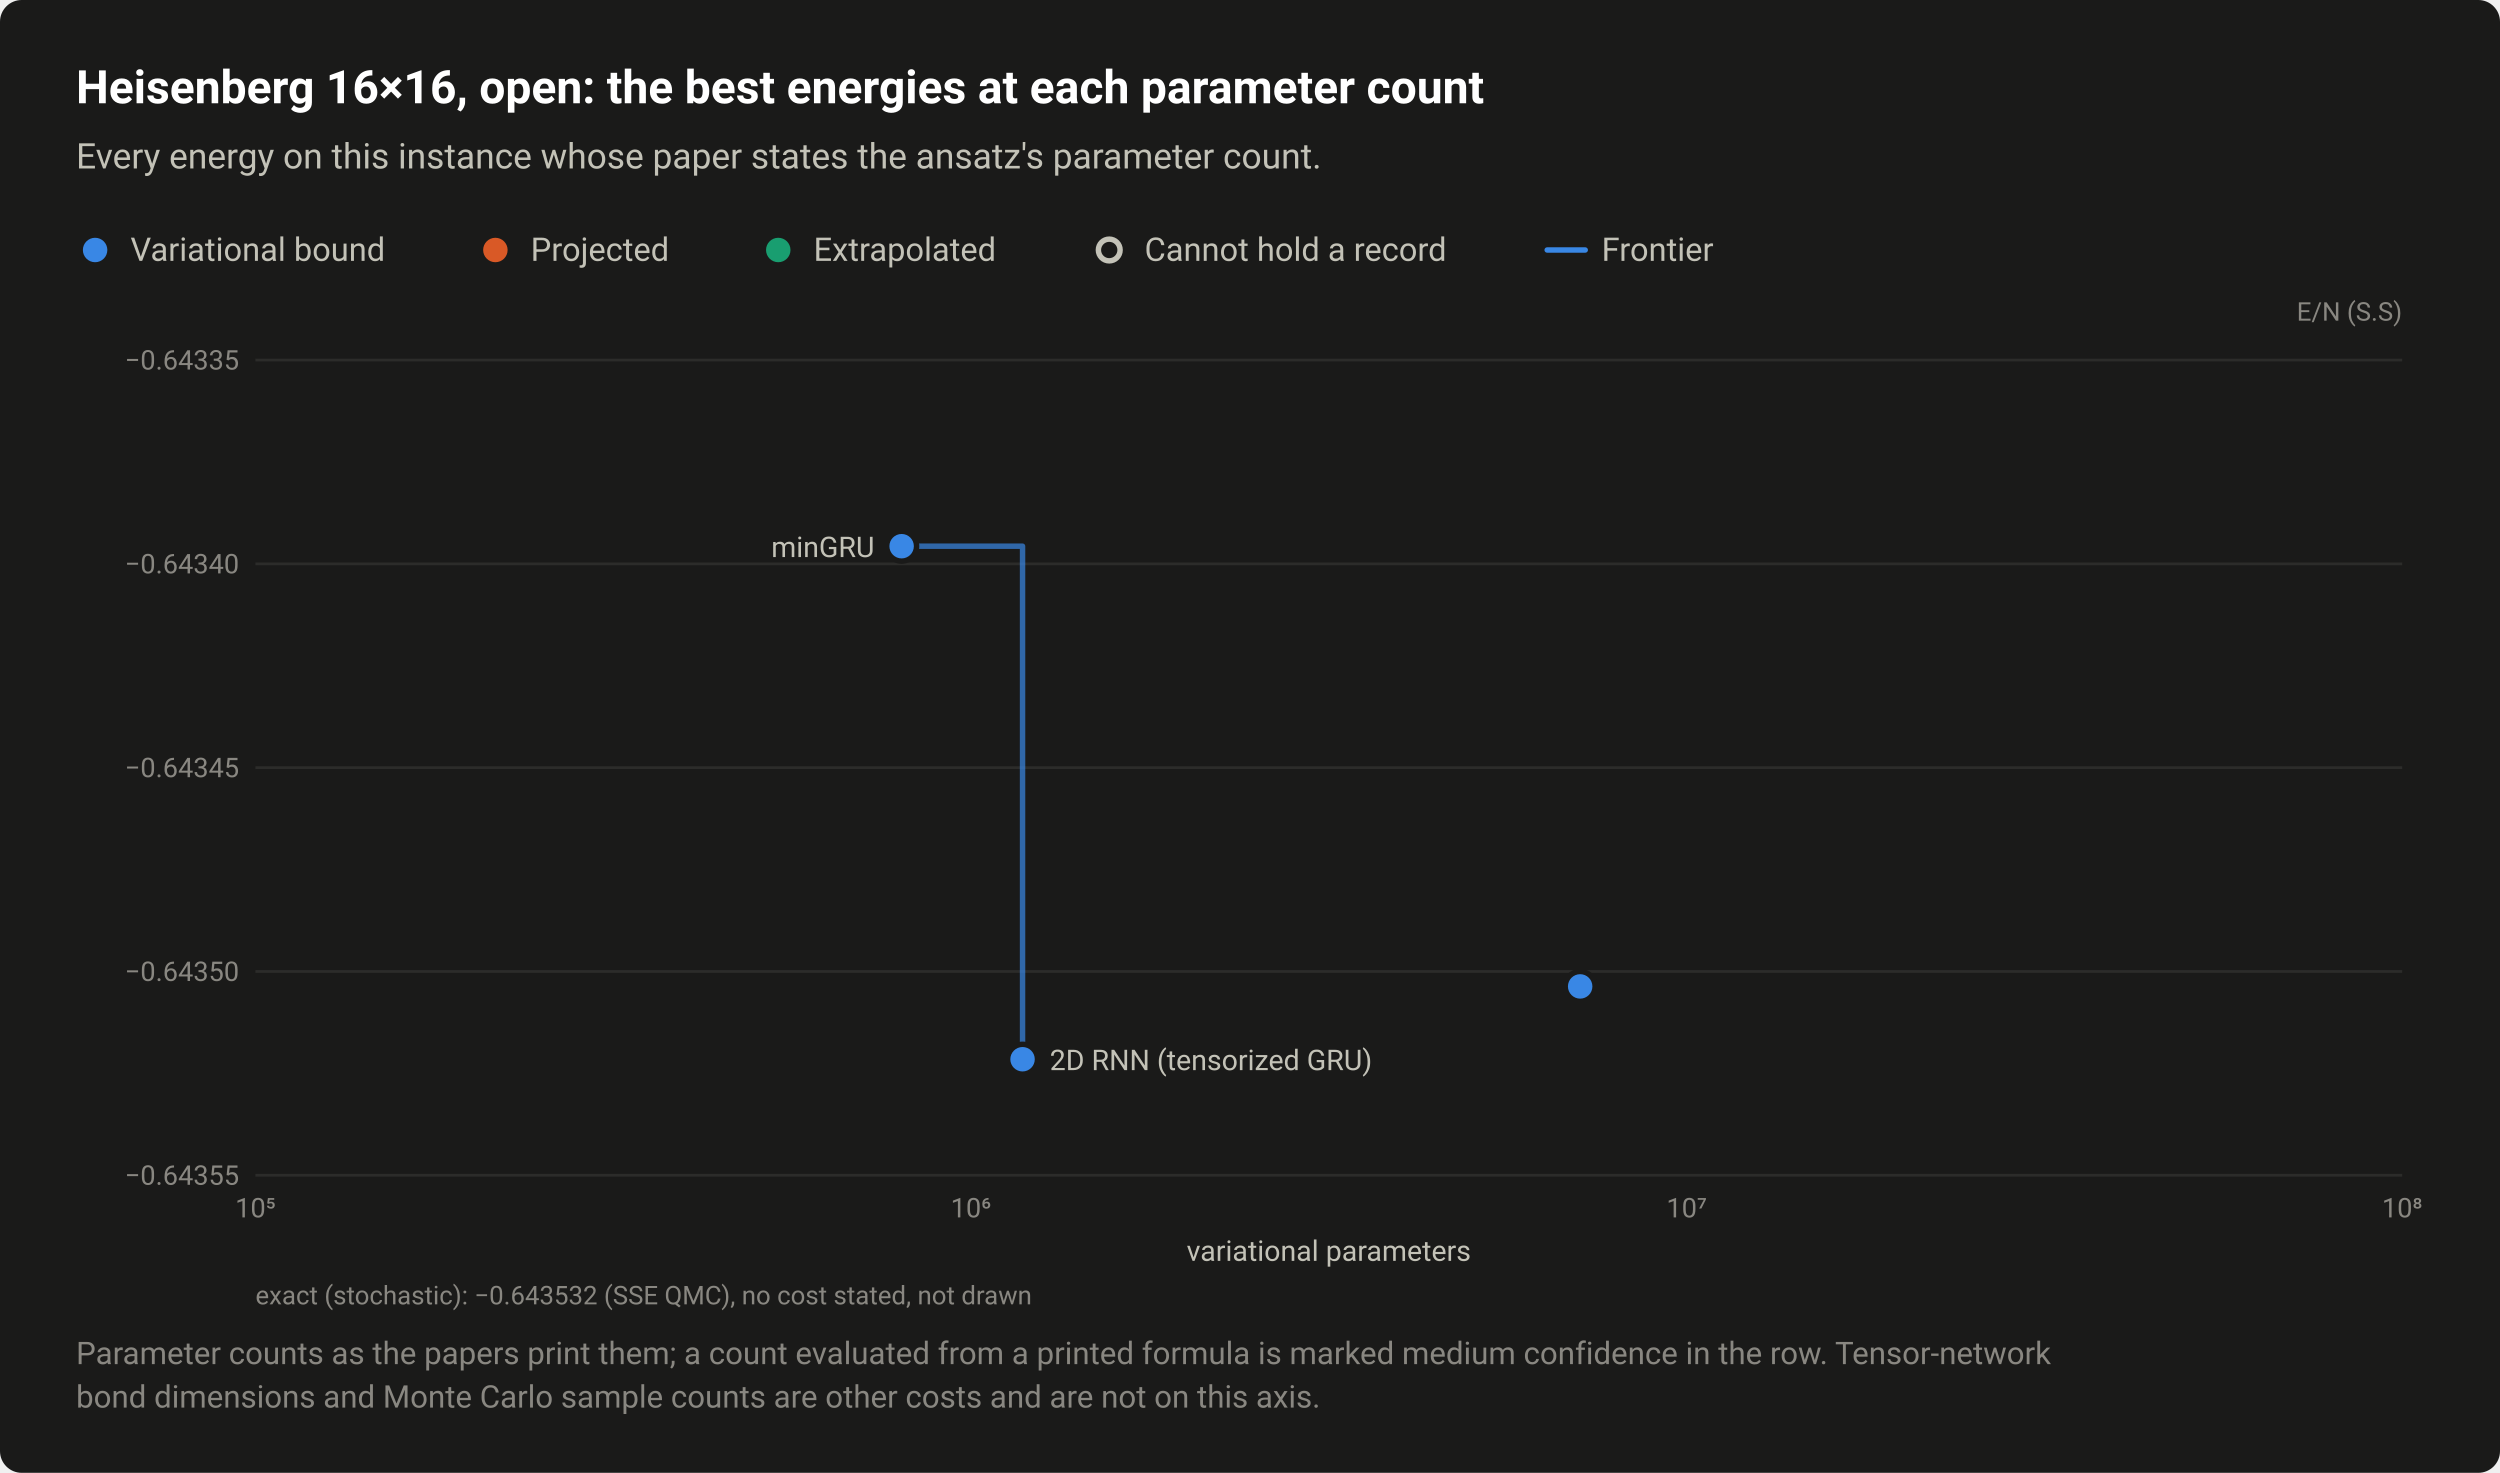
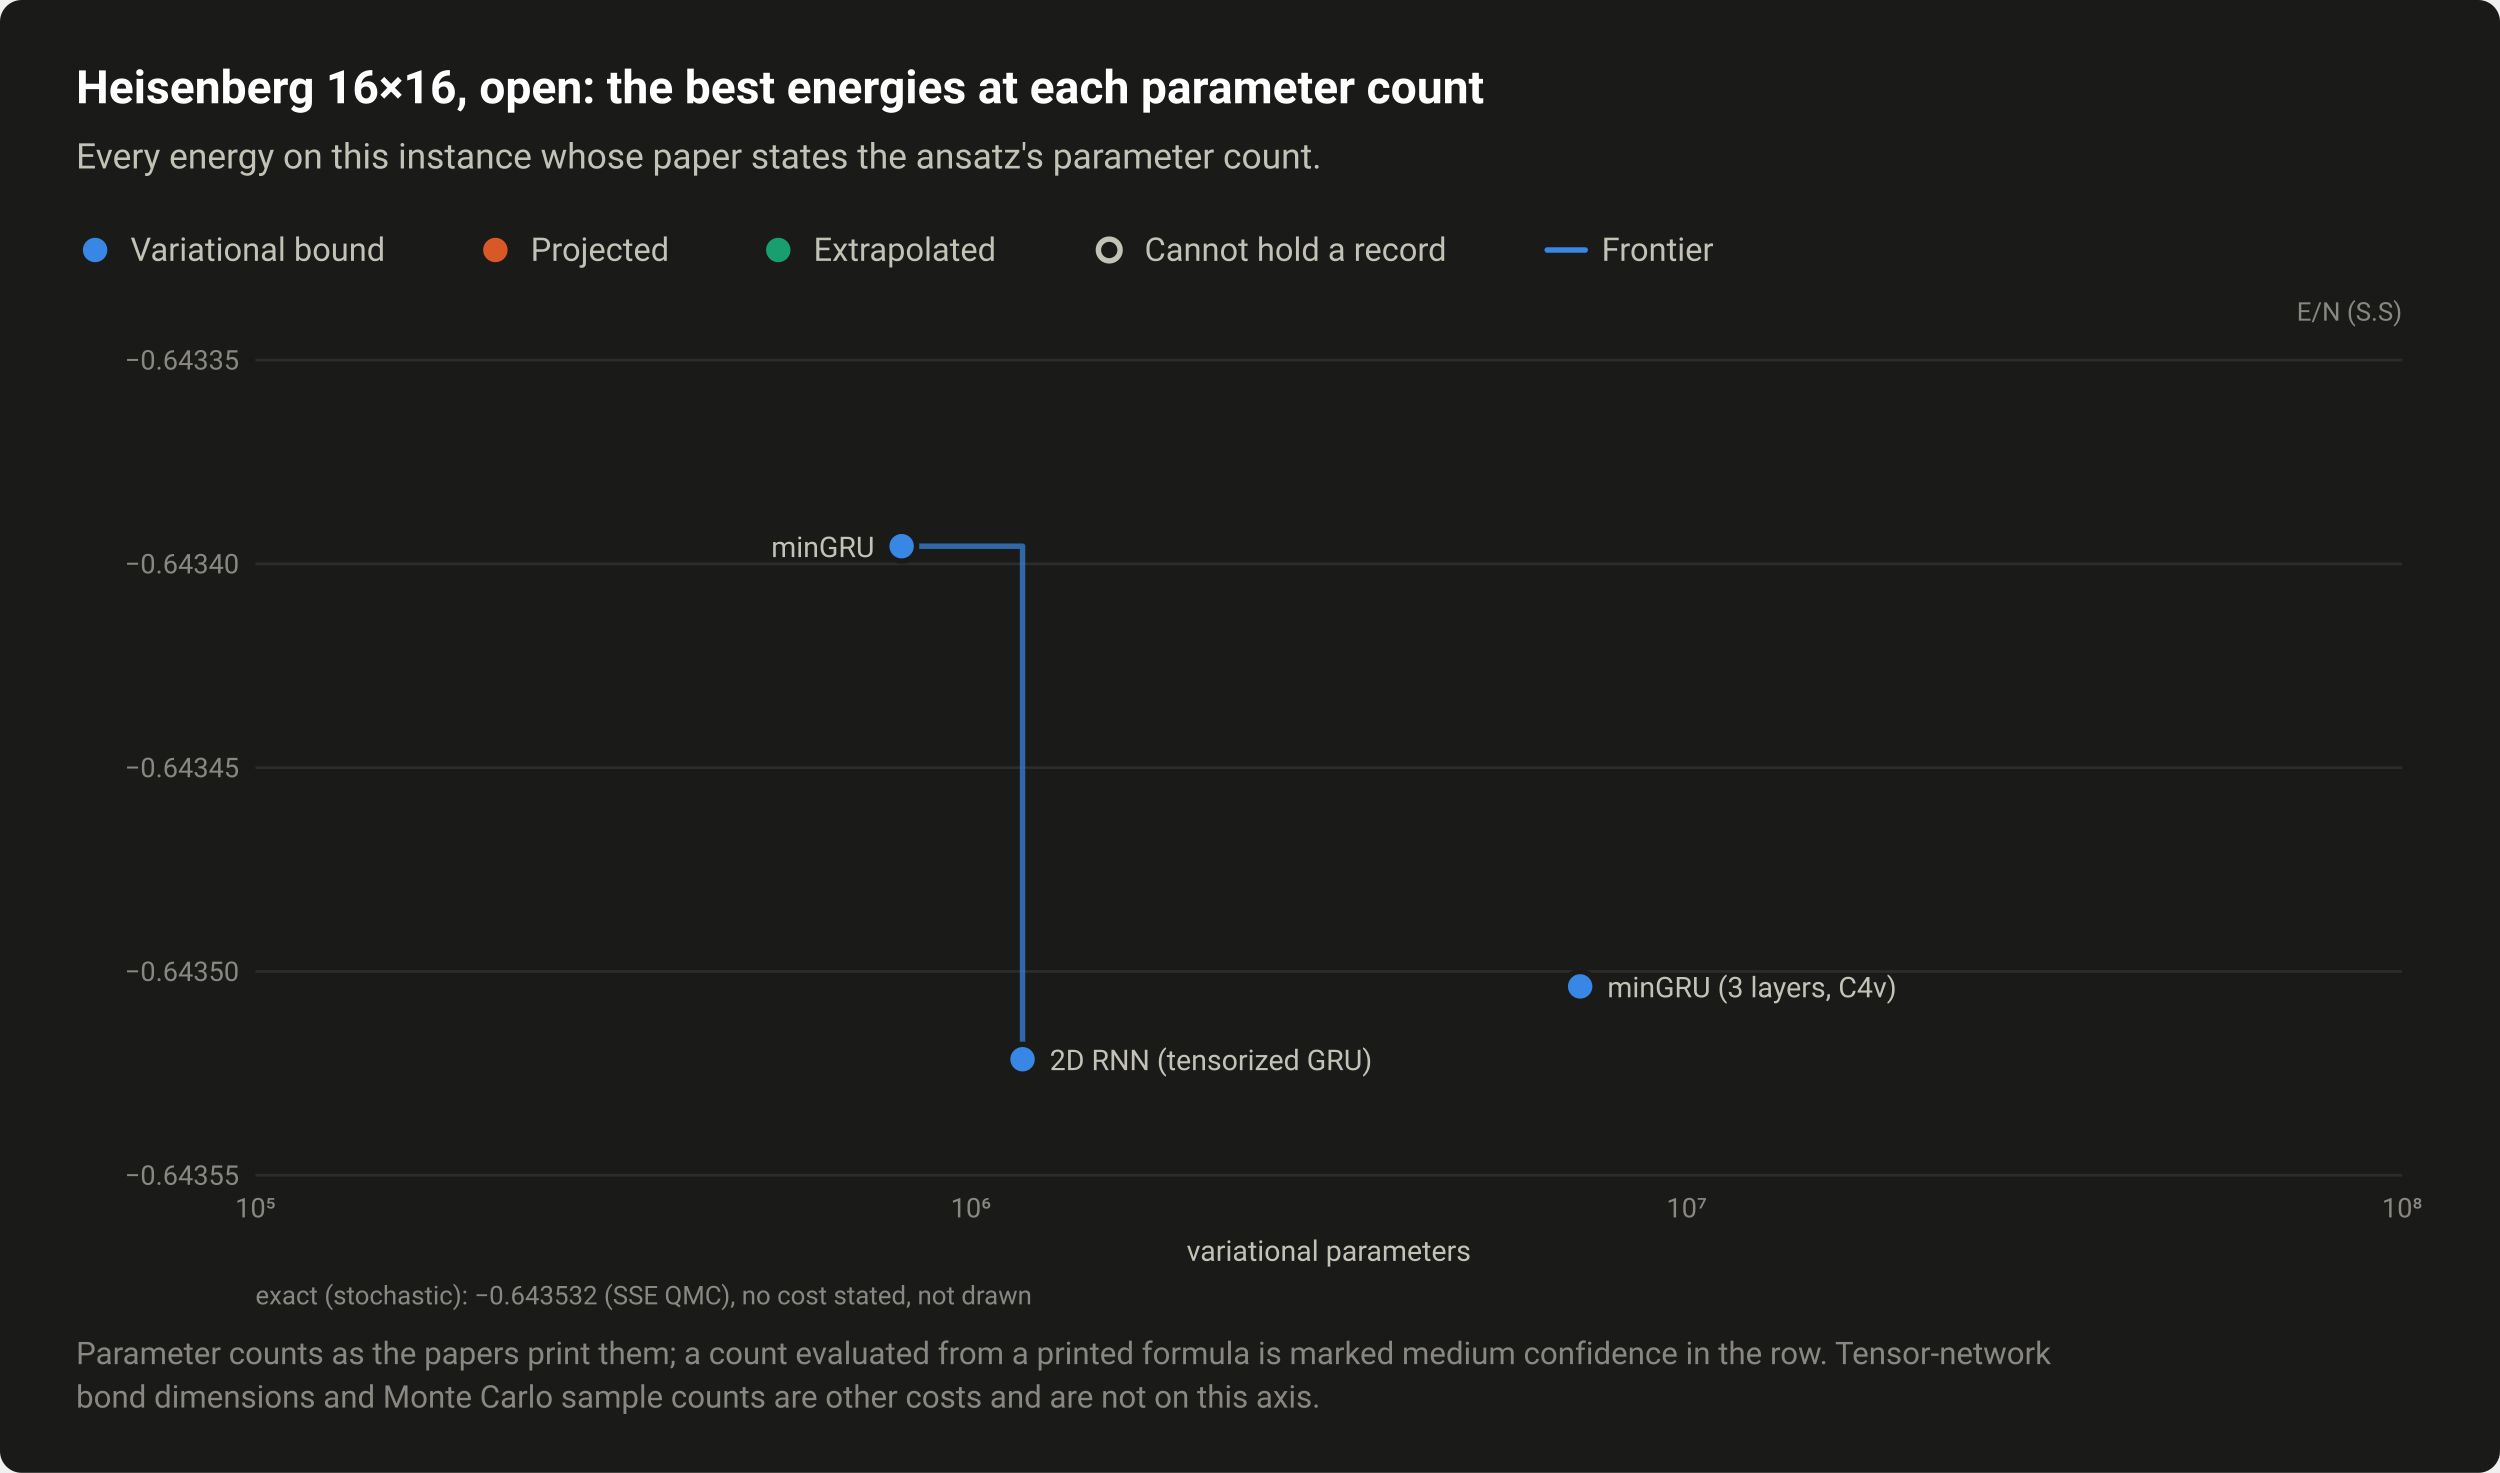
<svg xmlns="http://www.w3.org/2000/svg" width="920" height="542" viewBox="0 0 920 542" role="img" aria-labelledby="title desc">
  <style>text{font-family:system-ui,-apple-system,"Segoe UI",Roboto,"Helvetica Neue",Arial,sans-serif}</style>
  <rect width="920" height="542" rx="8" fill="#1a1a19" />
  <text x="28" y="38" font-size="17" fill="#ffffff" font-weight="600">Heisenberg 16×16, open: the best energies at each parameter count</text>
  <text x="28" y="62" font-size="13" fill="#c3c2b7">Every energy on this instance whose paper states the ansatz's parameter count.</text>
  <circle cx="35" cy="92" r="6.5" fill="#1a1a19" />
  <circle cx="35" cy="92" r="4.5" fill="#3987e5" />
  <text x="48" y="96" font-size="12" fill="#c3c2b7">Variational bound</text>
  <circle cx="182.3" cy="92" r="6.5" fill="#1a1a19" />
  <circle cx="182.3" cy="92" r="4.5" fill="#d95926" />
  <text x="195.3" y="96" font-size="12" fill="#c3c2b7">Projected</text>
  <circle cx="286.4" cy="92" r="6.5" fill="#1a1a19" />
  <circle cx="286.4" cy="92" r="4.5" fill="#199e70" />
  <text x="299.4" y="96" font-size="12" fill="#c3c2b7">Extrapolated</text>
  <circle cx="408.2" cy="92" r="6.5" fill="#1a1a19" />
  <circle cx="408.2" cy="92" r="4" fill="#1a1a19" stroke="#c3c2b7" stroke-width="2" />
  <text x="421.2" y="96" font-size="12" fill="#c3c2b7">Cannot hold a record</text>
  <path d="M569.36 92H583.36" stroke="#3987e5" stroke-width="2" stroke-linecap="round" />
  <text x="589.4" y="96" font-size="12" fill="#c3c2b7">Frontier</text>
  <text x="884" y="118" font-size="9.5" fill="#898781" text-anchor="end">E/N (S.S)</text>
  <path d="M94 432.5H884" stroke="#2c2c2a" stroke-width="1" />
  <text x="88" y="436" font-size="10" fill="#898781" text-anchor="end" style="font-variant-numeric:tabular-nums">−0.64355</text>
  <path d="M94 357.5H884" stroke="#2c2c2a" stroke-width="1" />
  <text x="88" y="361" font-size="10" fill="#898781" text-anchor="end" style="font-variant-numeric:tabular-nums">−0.64350</text>
  <path d="M94 282.5H884" stroke="#2c2c2a" stroke-width="1" />
  <text x="88" y="286" font-size="10" fill="#898781" text-anchor="end" style="font-variant-numeric:tabular-nums">−0.64345</text>
  <path d="M94 207.5H884" stroke="#2c2c2a" stroke-width="1" />
  <text x="88" y="211" font-size="10" fill="#898781" text-anchor="end" style="font-variant-numeric:tabular-nums">−0.64340</text>
  <path d="M94 132.5H884" stroke="#2c2c2a" stroke-width="1" />
  <text x="88" y="136" font-size="10" fill="#898781" text-anchor="end" style="font-variant-numeric:tabular-nums">−0.64335</text>
  <text x="94" y="448" font-size="10" fill="#898781" text-anchor="middle" style="font-variant-numeric:tabular-nums">10⁵</text>
  <text x="357.3" y="448" font-size="10" fill="#898781" text-anchor="middle" style="font-variant-numeric:tabular-nums">10⁶</text>
  <text x="620.7" y="448" font-size="10" fill="#898781" text-anchor="middle" style="font-variant-numeric:tabular-nums">10⁷</text>
  <text x="884" y="448" font-size="10" fill="#898781" text-anchor="middle" style="font-variant-numeric:tabular-nums">10⁸</text>
  <path d="M331.8 201H376.3V389.8" fill="none" stroke="#3987e5" stroke-width="2" stroke-linejoin="round" stroke-linecap="round" opacity="0.7" />
  <a class="pt" href="/instances/#r-Heisenberg_square_256_O-a2a6d206">
    <circle cx="581.5" cy="363" r="6.5" fill="#1a1a19" />
    <circle cx="581.5" cy="363" r="4.5" fill="#3987e5" />
  </a>
  <a class="pt" href="/instances/#r-Heisenberg_square_256_O-20c03fb9">
    <circle cx="331.8" cy="201" r="6.5" fill="#1a1a19" />
    <circle cx="331.8" cy="201" r="4.5" fill="#3987e5" />
  </a>
  <a class="pt" href="/instances/#r-Heisenberg_square_256_O-c4406e62">
    <circle cx="376.3" cy="389.8" r="6.5" fill="#1a1a19" />
    <circle cx="376.3" cy="389.8" r="4.5" fill="#3987e5" />
  </a>
  <text x="321.8" y="205" font-size="10.5" fill="#c3c2b7" text-anchor="end">minGRU</text>
+   <text x="591.5" y="367" font-size="10.5" fill="#c3c2b7" text-anchor="start">minGRU (3 layers, C4v)</text>
  <text x="386.3" y="393.8" font-size="10.5" fill="#c3c2b7" text-anchor="start">2D RNN (tensorized GRU)</text>
  <text x="489" y="464" font-size="10.5" fill="#c3c2b7" text-anchor="middle">variational parameters</text>
  <text x="94" y="480" font-size="9.5" fill="#898781">exact (stochastic): −0.643532 (SSE QMC), no cost stated, not drawn</text>
  <text x="28" y="502" font-size="11.5" fill="#898781">Parameter counts as the papers print them; a count evaluated from a printed formula is marked medium confidence in the row. Tensor-network</text>
  <text x="28" y="518" font-size="11.5" fill="#898781">bond dimensions and Monte Carlo sample counts are other costs and are not on this axis.</text>
</svg>
